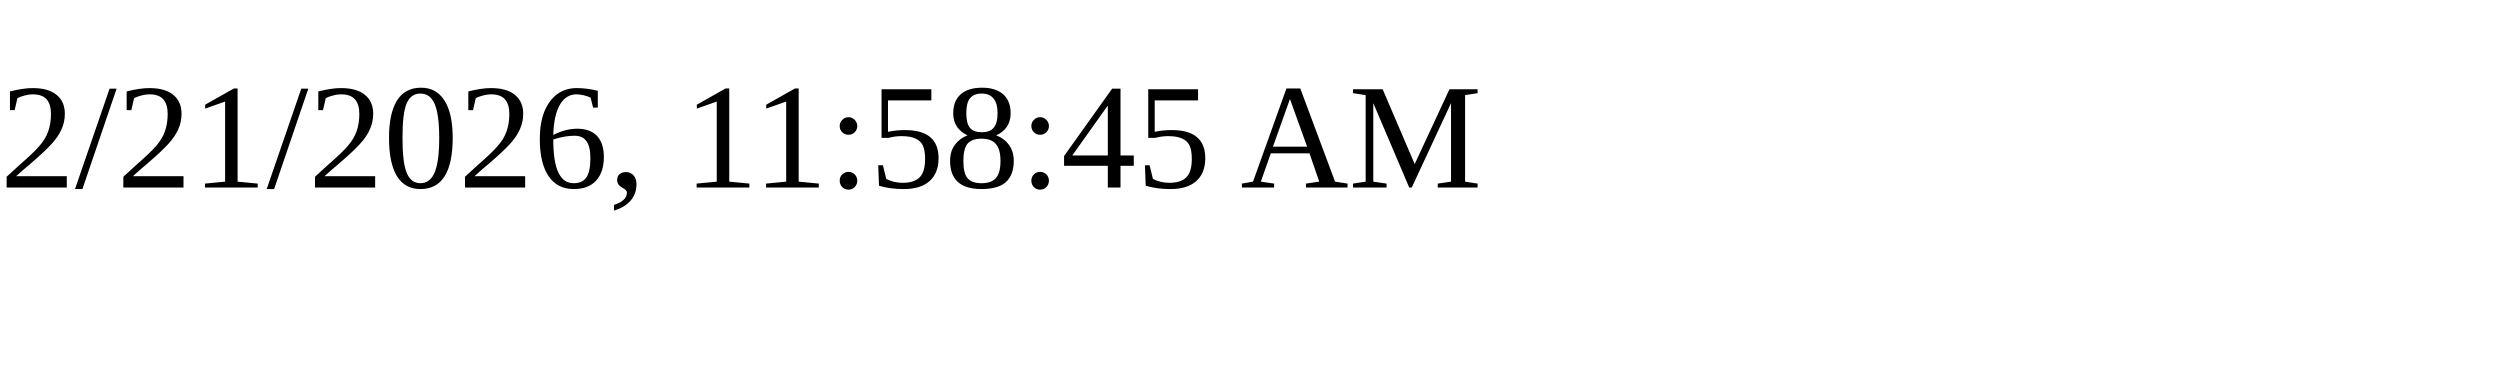
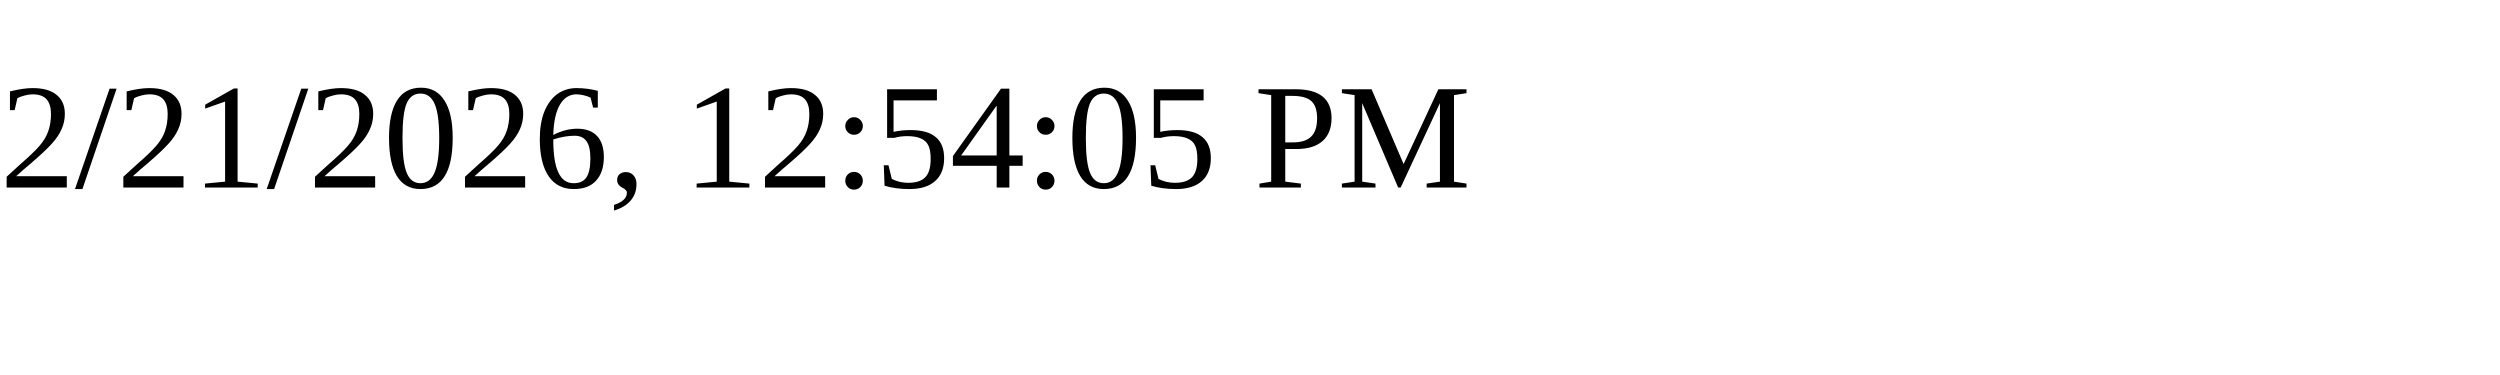
<svg xmlns="http://www.w3.org/2000/svg" height="30" width="200">
-   <text x="0" y="15">2/21/2026, 11:58:45 AM</text>
+   <text x="0" y="15">2/21/2026, 12:54:05 PM</text>
</svg>
